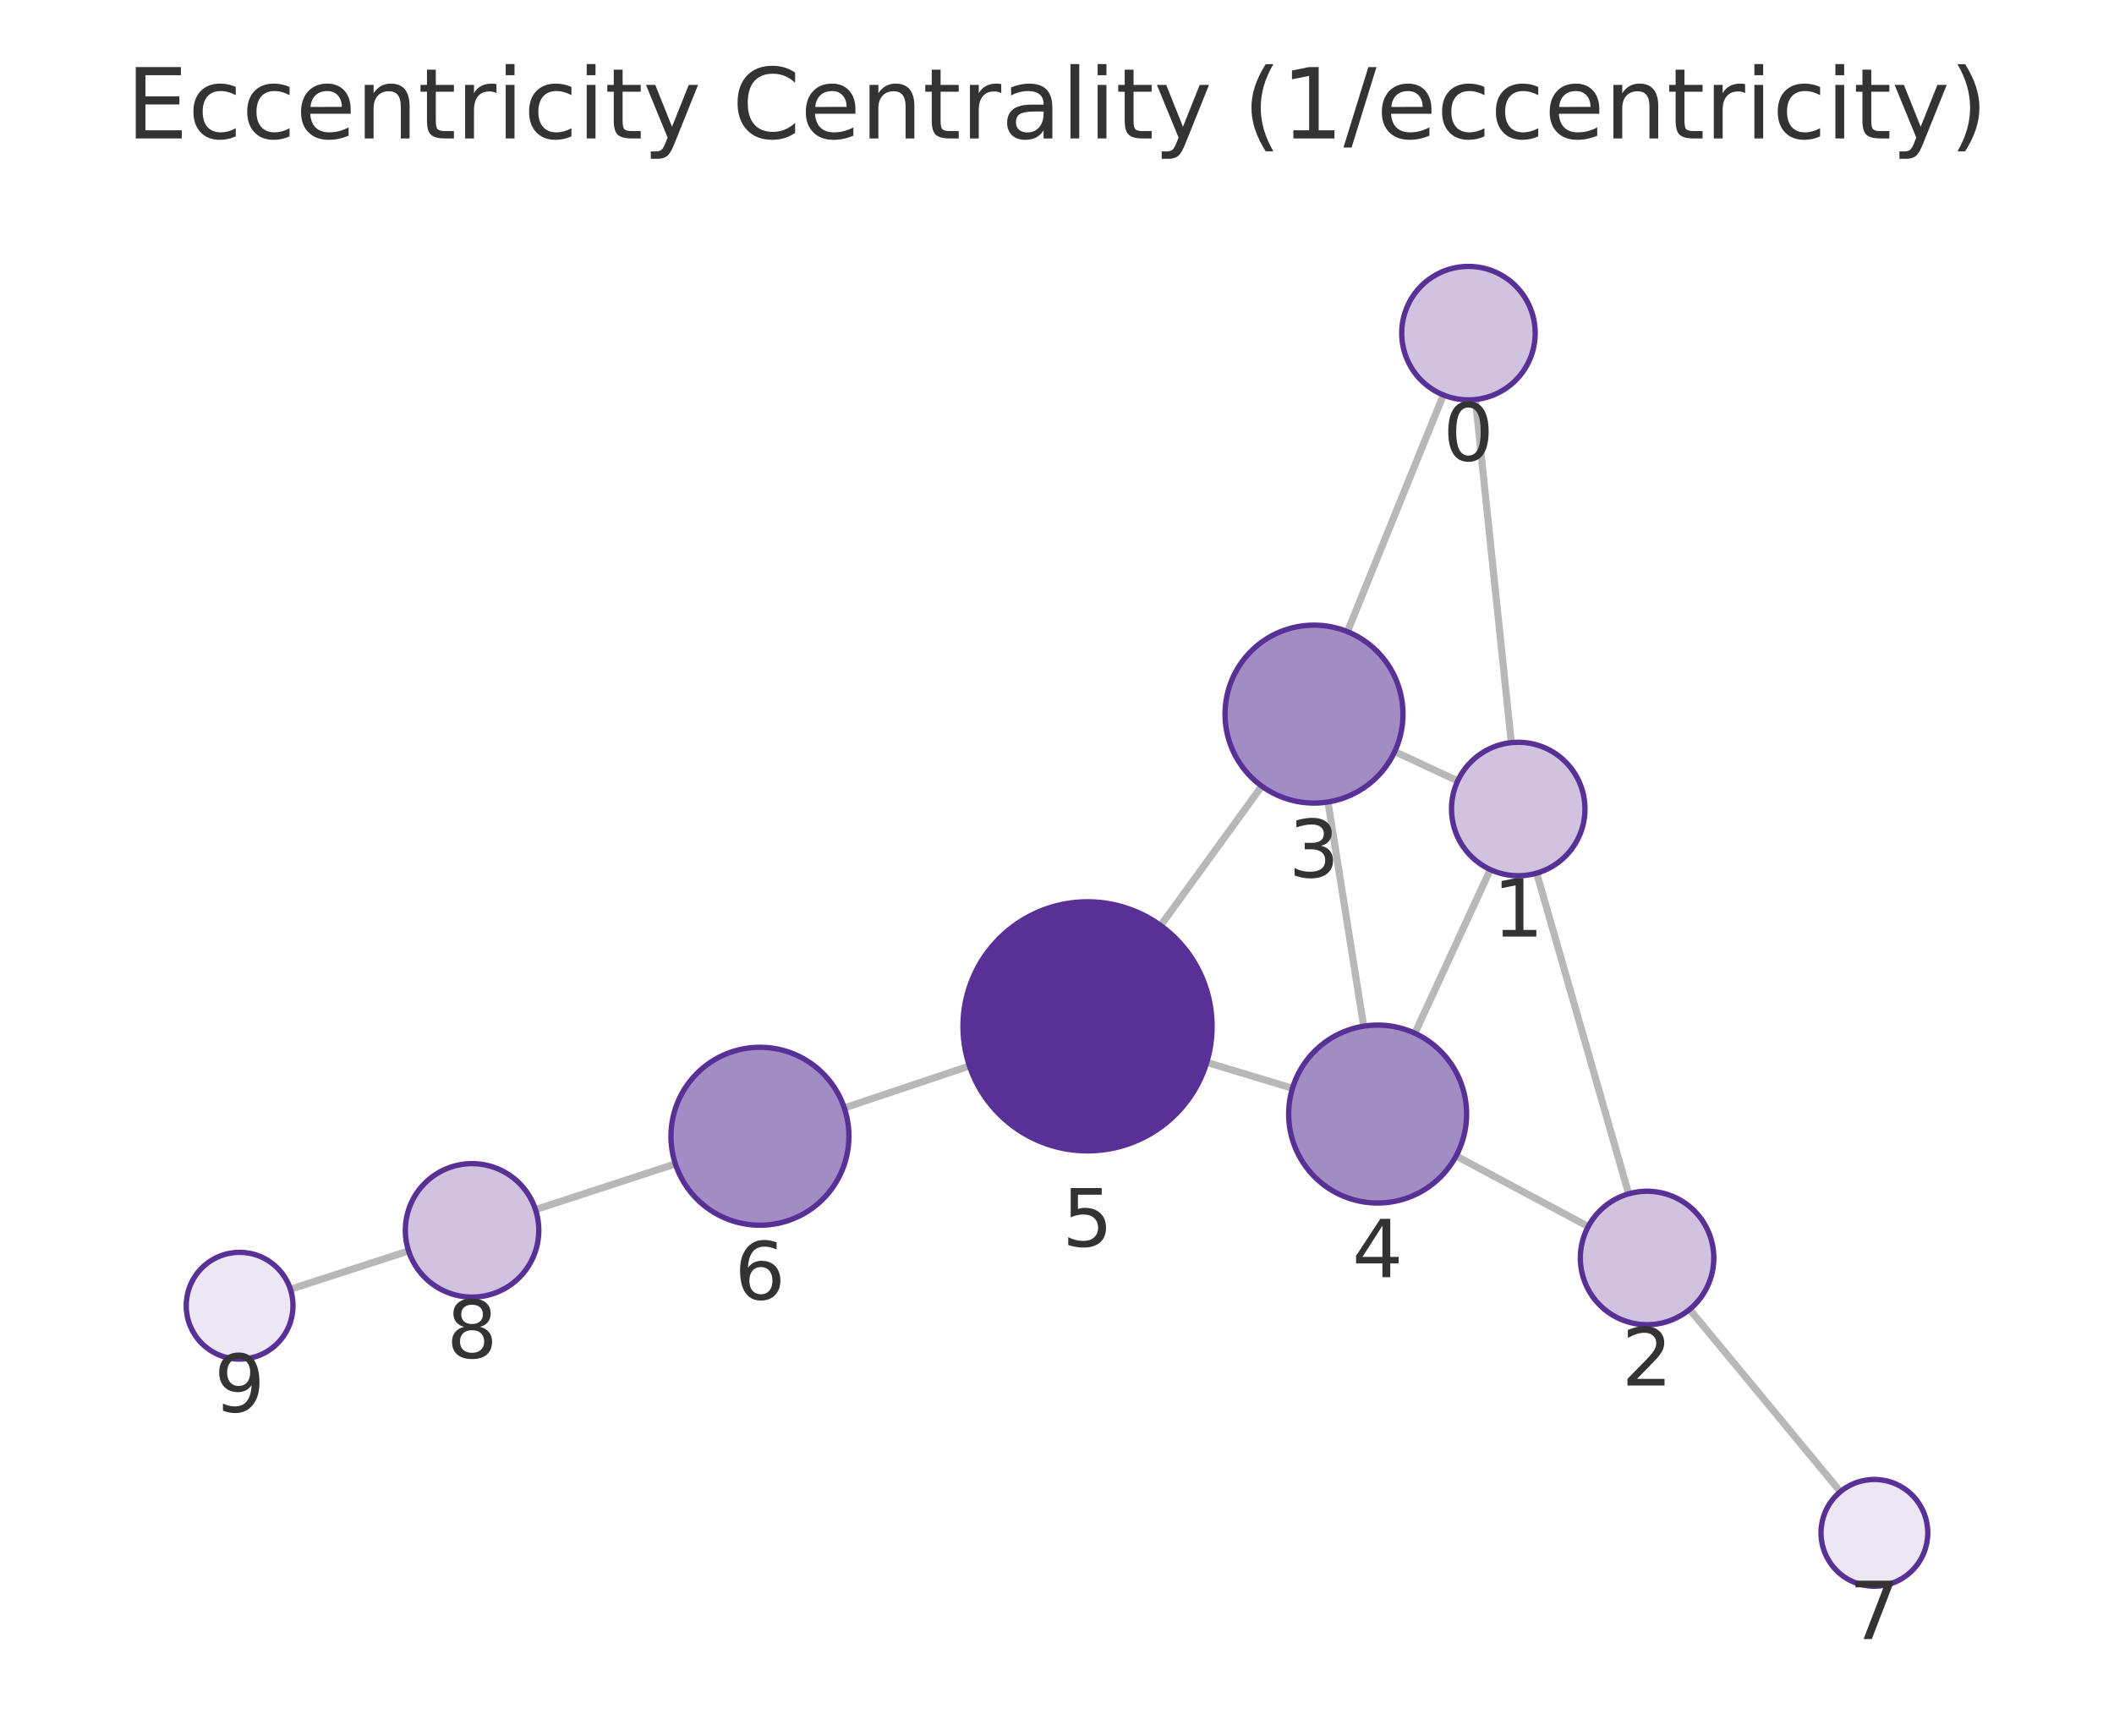
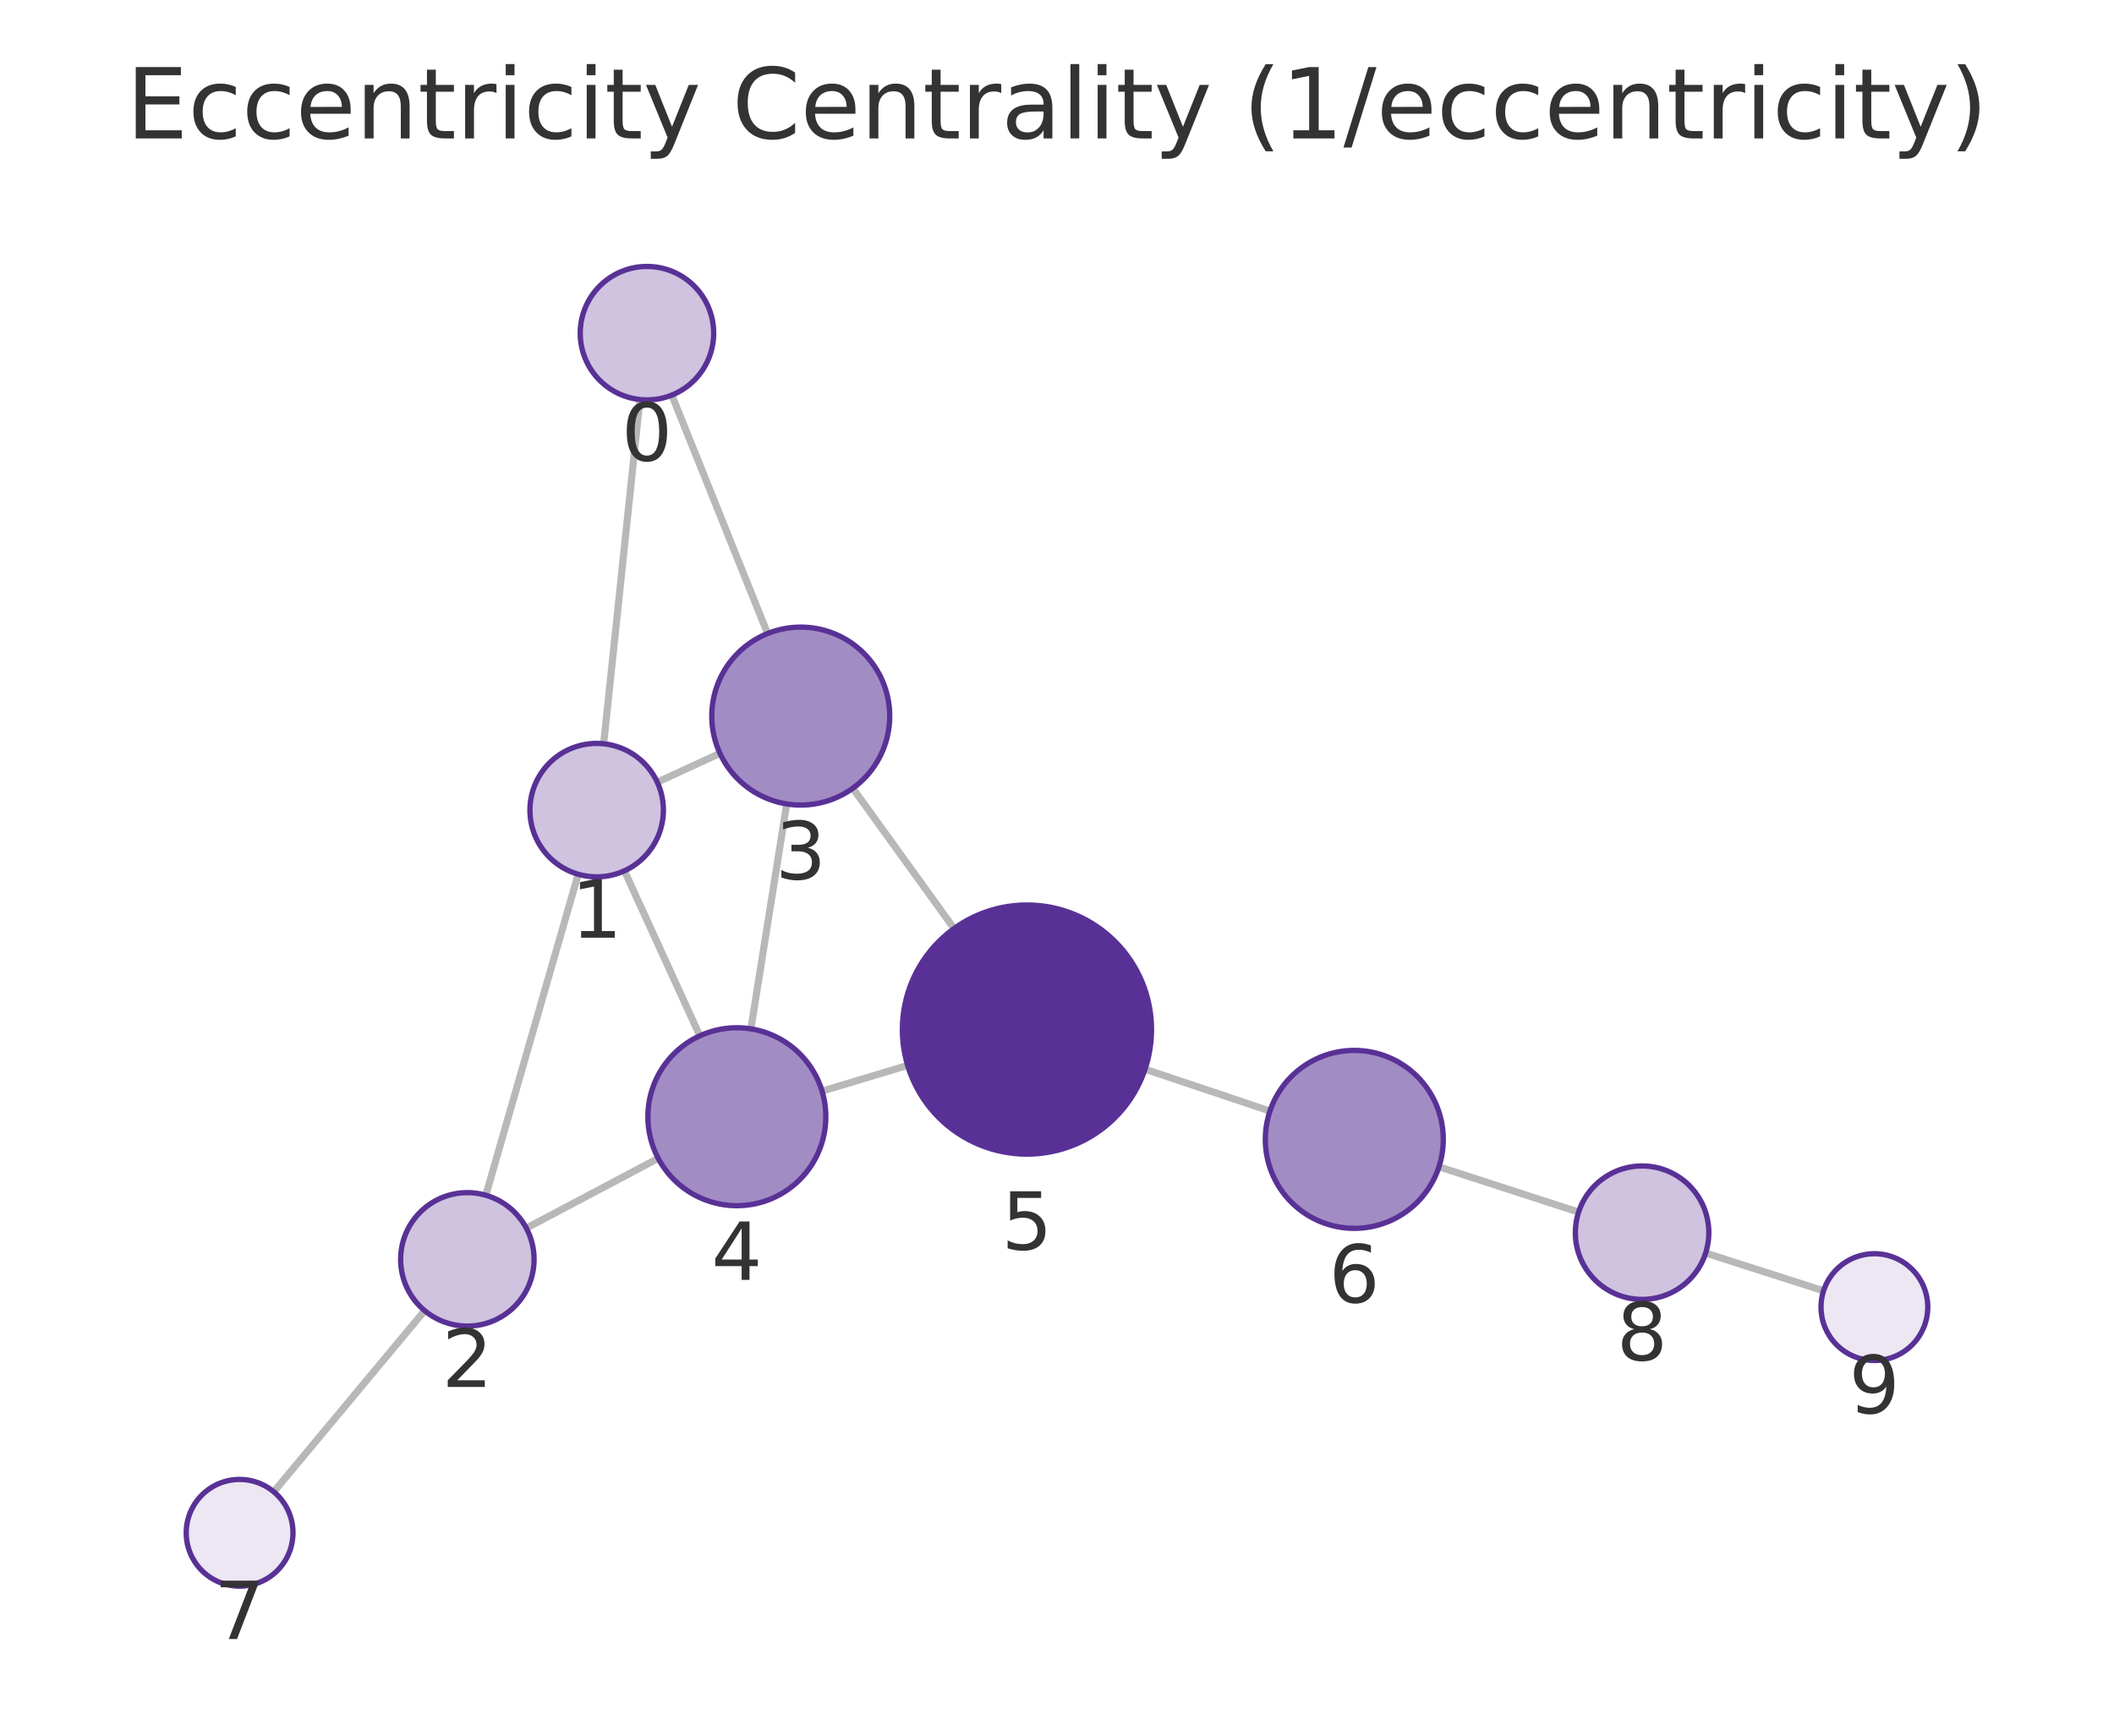
<svg xmlns="http://www.w3.org/2000/svg" xmlns:xlink="http://www.w3.org/1999/xlink" width="237.6pt" height="195.078pt" viewBox="0 0 237.6 195.078" version="1.1">
  <defs>
    <style type="text/css">*{stroke-linejoin: round; stroke-linecap: butt}</style>
  </defs>
  <g id="figure_1">
    <g id="patch_1">
      <path d="M 0 195.078  L 237.6 195.078  L 237.6 0  L 0 0  L 0 195.078  z " style="fill: none" />
    </g>
    <g id="axes_1">
      <g id="patch_2">
        <path d="M 7.2 187.878  L 230.4 187.878  L 230.4 21.558  L 7.2 21.558  L 7.2 187.878  z " style="fill: none" />
      </g>
      <g id="EdgeCollection_1">
-         <path d="M 165.826 44.902  L 169.861 83.468  " clip-path="url(#p39003ea712)" style="fill: #b8b8b8; stroke: #b8b8b8; stroke-width: 0.8" />
-         <path d="M 162.228 44.393  L 151.443 70.995  " clip-path="url(#p39003ea712)" style="fill: #b8b8b8; stroke: #b8b8b8; stroke-width: 0.8" />
-         <path d="M 172.71 98.136  L 183.052 134.18  " clip-path="url(#p39003ea712)" style="fill: #b8b8b8; stroke: #b8b8b8; stroke-width: 0.8" />
-         <path d="M 163.84 87.767  L 156.755 84.475  " clip-path="url(#p39003ea712)" style="fill: #b8b8b8; stroke: #b8b8b8; stroke-width: 0.8" />
-         <path d="M 167.502 97.738  L 159.023 116.131  " clip-path="url(#p39003ea712)" style="fill: #b8b8b8; stroke: #b8b8b8; stroke-width: 0.8" />
-         <path d="M 178.505 137.855  L 163.657 129.924  " clip-path="url(#p39003ea712)" style="fill: #b8b8b8; stroke: #b8b8b8; stroke-width: 0.8" />
-         <path d="M 189.9 147.168  L 206.846 167.66  " clip-path="url(#p39003ea712)" style="fill: #b8b8b8; stroke: #b8b8b8; stroke-width: 0.8" />
-         <path d="M 149.257 90.138  L 153.266 115.337  " clip-path="url(#p39003ea712)" style="fill: #b8b8b8; stroke: #b8b8b8; stroke-width: 0.8" />
-         <path d="M 141.814 88.357  L 130.452 104.022  " clip-path="url(#p39003ea712)" style="fill: #b8b8b8; stroke: #b8b8b8; stroke-width: 0.8" />
-         <path d="M 145.265 122.318  L 135.633 119.406  " clip-path="url(#p39003ea712)" style="fill: #b8b8b8; stroke: #b8b8b8; stroke-width: 0.8" />
-         <path d="M 108.959 119.808  L 94.894 124.527  " clip-path="url(#p39003ea712)" style="fill: #b8b8b8; stroke: #b8b8b8; stroke-width: 0.8" />
-         <path d="M 75.908 130.816  L 60.186 135.955  " clip-path="url(#p39003ea712)" style="fill: #b8b8b8; stroke: #b8b8b8; stroke-width: 0.8" />
-         <path d="M 45.923 140.598  L 32.638 144.905  " clip-path="url(#p39003ea712)" style="fill: #b8b8b8; stroke: #b8b8b8; stroke-width: 0.8" />
+         <path d="M 71.926 44.906  L 67.847 83.597  " clip-path="url(#pc814aad7bd)" style="fill: #b8b8b8; stroke: #b8b8b8; stroke-width: 0.8" />
+         <path d="M 75.508 44.407  L 86.272 71.205  " clip-path="url(#pc814aad7bd)" style="fill: #b8b8b8; stroke: #b8b8b8; stroke-width: 0.8" />
+         <path d="M 64.986 98.263  L 54.602 134.338  " clip-path="url(#pc814aad7bd)" style="fill: #b8b8b8; stroke: #b8b8b8; stroke-width: 0.8" />
+         <path d="M 73.872 87.916  L 80.917 84.67  " clip-path="url(#pc814aad7bd)" style="fill: #b8b8b8; stroke: #b8b8b8; stroke-width: 0.8" />
+         <path d="M 70.18 97.876  L 78.659 116.42  " clip-path="url(#pc814aad7bd)" style="fill: #b8b8b8; stroke: #b8b8b8; stroke-width: 0.8" />
+         <path d="M 59.156 138.037  L 73.979 130.192  " clip-path="url(#pc814aad7bd)" style="fill: #b8b8b8; stroke: #b8b8b8; stroke-width: 0.8" />
+         <path d="M 47.727 147.309  L 30.77 167.67  " clip-path="url(#pc814aad7bd)" style="fill: #b8b8b8; stroke: #b8b8b8; stroke-width: 0.8" />
+         <path d="M 88.424 90.36  L 84.393 115.639  " clip-path="url(#pc814aad7bd)" style="fill: #b8b8b8; stroke: #b8b8b8; stroke-width: 0.8" />
+         <path d="M 95.851 88.594  L 107.23 104.364  " clip-path="url(#pc814aad7bd)" style="fill: #b8b8b8; stroke: #b8b8b8; stroke-width: 0.8" />
+         <path d="M 92.395 122.636  L 102.014 119.746  " clip-path="url(#pc814aad7bd)" style="fill: #b8b8b8; stroke: #b8b8b8; stroke-width: 0.8" />
+         <path d="M 128.695 120.17  L 142.735 124.879  " clip-path="url(#pc814aad7bd)" style="fill: #b8b8b8; stroke: #b8b8b8; stroke-width: 0.8" />
+         <path d="M 161.728 131.144  L 177.426 136.234  " clip-path="url(#pc814aad7bd)" style="fill: #b8b8b8; stroke: #b8b8b8; stroke-width: 0.8" />
+         <path d="M 191.702 140.835  L 204.956 145.081  " clip-path="url(#pc814aad7bd)" style="fill: #b8b8b8; stroke: #b8b8b8; stroke-width: 0.8" />
      </g>
      <g id="VertexCollection_1">
-         <path d="M 165.046 44.943  C 167.035 44.943 168.942 44.152 170.349 42.746  C 171.755 41.34 172.546 39.432 172.546 37.443  C 172.546 35.454 171.755 33.546 170.349 32.139  C 168.942 30.733 167.035 29.943 165.046 29.943  C 163.057 29.943 161.149 30.733 159.742 32.139  C 158.336 33.546 157.546 35.454 157.546 37.443  C 157.546 39.432 158.336 41.34 159.742 42.746  C 161.149 44.152 163.057 44.943 165.046 44.943  z " clip-path="url(#p39003ea712)" style="fill: #cfc3e0; stroke: #593196; stroke-width: 0.6" />
-         <path d="M 170.641 98.427  C 172.63 98.427 174.538 97.637 175.945 96.23  C 177.351 94.824 178.141 92.916 178.141 90.927  C 178.141 88.938 177.351 87.03 175.945 85.624  C 174.538 84.217 172.63 83.427 170.641 83.427  C 168.652 83.427 166.745 84.217 165.338 85.624  C 163.932 87.03 163.141 88.938 163.141 90.927  C 163.141 92.916 163.932 94.824 165.338 96.23  C 166.745 97.637 168.652 98.427 170.641 98.427  z " clip-path="url(#p39003ea712)" style="fill: #cfc3e0; stroke: #593196; stroke-width: 0.6" />
-         <path d="M 185.12 148.889  C 187.109 148.889 189.017 148.098 190.423 146.692  C 191.83 145.286 192.62 143.378 192.62 141.389  C 192.62 139.4 191.83 137.492 190.423 136.085  C 189.017 134.679 187.109 133.889 185.12 133.889  C 183.131 133.889 181.223 134.679 179.817 136.085  C 178.41 137.492 177.62 139.4 177.62 141.389  C 177.62 143.378 178.41 145.286 179.817 146.692  C 181.223 148.098 183.131 148.889 185.12 148.889  z " clip-path="url(#p39003ea712)" style="fill: #cfc3e0; stroke: #593196; stroke-width: 0.6" />
-         <path d="M 147.686 90.262  C 150.338 90.262 152.882 89.208 154.757 87.333  C 156.632 85.458 157.686 82.914 157.686 80.262  C 157.686 77.61 156.632 75.066 154.757 73.191  C 152.882 71.316 150.338 70.262 147.686 70.262  C 145.034 70.262 142.49 71.316 140.615 73.191  C 138.74 75.066 137.686 77.61 137.686 80.262  C 137.686 82.914 138.74 85.458 140.615 87.333  C 142.49 89.208 145.034 90.262 147.686 90.262  z " clip-path="url(#p39003ea712)" style="fill: #a28cc4; stroke: #593196; stroke-width: 0.6" />
-         <path d="M 154.837 135.213  C 157.489 135.213 160.033 134.159 161.908 132.284  C 163.783 130.408 164.837 127.865 164.837 125.213  C 164.837 122.561 163.783 120.017 161.908 118.142  C 160.033 116.266 157.489 115.213 154.837 115.213  C 152.185 115.213 149.641 116.266 147.766 118.142  C 145.891 120.017 144.837 122.561 144.837 125.213  C 144.837 127.865 145.891 130.408 147.766 132.284  C 149.641 134.159 152.185 135.213 154.837 135.213  z " clip-path="url(#p39003ea712)" style="fill: #a28cc4; stroke: #593196; stroke-width: 0.6" />
-         <path d="M 122.232 129.354  C 125.945 129.354 129.506 127.879 132.131 125.254  C 134.757 122.628 136.232 119.067 136.232 115.354  C 136.232 111.641 134.757 108.08 132.131 105.455  C 129.506 102.829 125.945 101.354 122.232 101.354  C 118.519 101.354 114.958 102.829 112.332 105.455  C 109.707 108.08 108.232 111.641 108.232 115.354  C 108.232 119.067 109.707 122.628 112.332 125.254  C 114.958 127.879 118.519 129.354 122.232 129.354  z " clip-path="url(#p39003ea712)" style="fill: #593196; stroke: #593196; stroke-width: 0.6" />
-         <path d="M 85.413 137.708  C 88.065 137.708 90.609 136.655 92.484 134.779  C 94.359 132.904 95.413 130.36 95.413 127.708  C 95.413 125.056 94.359 122.512 92.484 120.637  C 90.609 118.762 88.065 117.708 85.413 117.708  C 82.761 117.708 80.217 118.762 78.342 120.637  C 76.467 122.512 75.413 125.056 75.413 127.708  C 75.413 130.36 76.467 132.904 78.342 134.779  C 80.217 136.655 82.761 137.708 85.413 137.708  z " clip-path="url(#p39003ea712)" style="fill: #a28cc4; stroke: #593196; stroke-width: 0.6" />
-         <path d="M 210.669 178.284  C 212.26 178.284 213.787 177.652 214.912 176.527  C 216.037 175.402 216.669 173.875 216.669 172.284  C 216.669 170.693 216.037 169.167 214.912 168.042  C 213.787 166.916 212.26 166.284 210.669 166.284  C 209.078 166.284 207.552 166.916 206.427 168.042  C 205.301 169.167 204.669 170.693 204.669 172.284  C 204.669 173.875 205.301 175.402 206.427 176.527  C 207.552 177.652 209.078 178.284 210.669 178.284  z " clip-path="url(#p39003ea712)" style="fill: #ece7f3; stroke: #593196; stroke-width: 0.6" />
-         <path d="M 53.057 145.786  C 55.046 145.786 56.954 144.995 58.361 143.589  C 59.767 142.183 60.557 140.275 60.557 138.286  C 60.557 136.297 59.767 134.389 58.361 132.982  C 56.954 131.576 55.046 130.786 53.057 130.786  C 51.068 130.786 49.161 131.576 47.754 132.982  C 46.348 134.389 45.557 136.297 45.557 138.286  C 45.557 140.275 46.348 142.183 47.754 143.589  C 49.161 144.995 51.068 145.786 53.057 145.786  z " clip-path="url(#p39003ea712)" style="fill: #cfc3e0; stroke: #593196; stroke-width: 0.6" />
-         <path d="M 26.931 152.755  C 28.522 152.755 30.048 152.123 31.173 150.998  C 32.299 149.873 32.931 148.346 32.931 146.755  C 32.931 145.164 32.299 143.638 31.173 142.513  C 30.048 141.387 28.522 140.755 26.931 140.755  C 25.34 140.755 23.813 141.387 22.688 142.513  C 21.563 143.638 20.931 145.164 20.931 146.755  C 20.931 148.346 21.563 149.873 22.688 150.998  C 23.813 152.123 25.34 152.755 26.931 152.755  z " clip-path="url(#p39003ea712)" style="fill: #ece7f3; stroke: #593196; stroke-width: 0.6" />
+         <path d="M 72.713 44.948  C 74.702 44.948 76.609 44.157 78.016 42.751  C 79.422 41.344 80.213 39.437 80.213 37.448  C 80.213 35.459 79.422 33.551 78.016 32.144  C 76.609 30.738 74.702 29.948 72.713 29.948  C 70.724 29.948 68.816 30.738 67.409 32.144  C 66.003 33.551 65.213 35.459 65.213 37.448  C 65.213 39.437 66.003 41.344 67.409 42.751  C 68.816 44.157 70.724 44.948 72.713 44.948  z " clip-path="url(#pc814aad7bd)" style="fill: #cfc3e0; stroke: #593196; stroke-width: 0.6" />
+         <path d="M 67.061 98.555  C 69.05 98.555 70.958 97.765 72.364 96.359  C 73.771 94.952 74.561 93.044 74.561 91.055  C 74.561 89.066 73.771 87.158 72.364 85.752  C 70.958 84.346 69.05 83.555 67.061 83.555  C 65.072 83.555 63.164 84.346 61.758 85.752  C 60.351 87.158 59.561 89.066 59.561 91.055  C 59.561 93.044 60.351 94.952 61.758 96.359  C 63.164 97.765 65.072 98.555 67.061 98.555  z " clip-path="url(#pc814aad7bd)" style="fill: #cfc3e0; stroke: #593196; stroke-width: 0.6" />
+         <path d="M 52.527 149.045  C 54.516 149.045 56.424 148.255 57.83 146.849  C 59.237 145.442 60.027 143.534 60.027 141.545  C 60.027 139.556 59.237 137.649 57.83 136.242  C 56.424 134.836 54.516 134.045 52.527 134.045  C 50.538 134.045 48.63 134.836 47.224 136.242  C 45.817 137.649 45.027 139.556 45.027 141.545  C 45.027 143.534 45.817 145.442 47.224 146.849  C 48.63 148.255 50.538 149.045 52.527 149.045  z " clip-path="url(#pc814aad7bd)" style="fill: #cfc3e0; stroke: #593196; stroke-width: 0.6" />
+         <path d="M 89.999 90.484  C 92.651 90.484 95.195 89.431 97.07 87.556  C 98.946 85.68 99.999 83.137 99.999 80.484  C 99.999 77.832 98.946 75.289 97.07 73.413  C 95.195 71.538 92.651 70.484 89.999 70.484  C 87.347 70.484 84.803 71.538 82.928 73.413  C 81.053 75.289 79.999 77.832 79.999 80.484  C 79.999 83.137 81.053 85.68 82.928 87.556  C 84.803 89.431 87.347 90.484 89.999 90.484  z " clip-path="url(#pc814aad7bd)" style="fill: #a28cc4; stroke: #593196; stroke-width: 0.6" />
+         <path d="M 82.818 135.514  C 85.47 135.514 88.014 134.46 89.889 132.585  C 91.764 130.71 92.818 128.166 92.818 125.514  C 92.818 122.862 91.764 120.318 89.889 118.443  C 88.014 116.568 85.47 115.514 82.818 115.514  C 80.166 115.514 77.622 116.568 75.747 118.443  C 73.872 120.318 72.818 122.862 72.818 125.514  C 72.818 128.166 73.872 130.71 75.747 132.585  C 77.622 134.46 80.166 135.514 82.818 135.514  z " clip-path="url(#pc814aad7bd)" style="fill: #a28cc4; stroke: #593196; stroke-width: 0.6" />
+         <path d="M 115.422 129.717  C 119.135 129.717 122.696 128.242 125.322 125.617  C 127.947 122.992 129.422 119.43 129.422 115.717  C 129.422 112.005 127.947 108.443 125.322 105.818  C 122.696 103.193 119.135 101.717 115.422 101.717  C 111.709 101.717 108.148 103.193 105.523 105.818  C 102.897 108.443 101.422 112.005 101.422 115.717  C 101.422 119.43 102.897 122.992 105.523 125.617  C 108.148 128.242 111.709 129.717 115.422 129.717  z " clip-path="url(#pc814aad7bd)" style="fill: #593196; stroke: #593196; stroke-width: 0.6" />
+         <path d="M 152.215 138.06  C 154.868 138.06 157.411 137.006 159.287 135.131  C 161.162 133.255 162.215 130.712 162.215 128.06  C 162.215 125.408 161.162 122.864 159.287 120.988  C 157.411 119.113 154.868 118.06 152.215 118.06  C 149.563 118.06 147.02 119.113 145.144 120.988  C 143.269 122.864 142.215 125.408 142.215 128.06  C 142.215 130.712 143.269 133.255 145.144 135.131  C 147.02 137.006 149.563 138.06 152.215 138.06  z " clip-path="url(#pc814aad7bd)" style="fill: #a28cc4; stroke: #593196; stroke-width: 0.6" />
+         <path d="M 26.93 178.28  C 28.522 178.28 30.048 177.648 31.173 176.523  C 32.298 175.398 32.93 173.872 32.93 172.28  C 32.93 170.689 32.298 169.163 31.173 168.038  C 30.048 166.913 28.522 166.28 26.93 166.28  C 25.339 166.28 23.813 166.913 22.688 168.038  C 21.563 169.163 20.93 170.689 20.93 172.28  C 20.93 173.872 21.563 175.398 22.688 176.523  C 23.813 177.648 25.339 178.28 26.93 178.28  z " clip-path="url(#pc814aad7bd)" style="fill: #ece7f3; stroke: #593196; stroke-width: 0.6" />
+         <path d="M 184.56 146.047  C 186.549 146.047 188.457 145.257 189.863 143.851  C 191.27 142.444 192.06 140.536 192.06 138.547  C 192.06 136.558 191.27 134.65 189.863 133.244  C 188.457 131.838 186.549 131.047 184.56 131.047  C 182.571 131.047 180.663 131.838 179.257 133.244  C 177.85 134.65 177.06 136.558 177.06 138.547  C 177.06 140.536 177.85 142.444 179.257 143.851  C 180.663 145.257 182.571 146.047 184.56 146.047  z " clip-path="url(#pc814aad7bd)" style="fill: #cfc3e0; stroke: #593196; stroke-width: 0.6" />
+         <path d="M 210.67 152.911  C 212.261 152.911 213.787 152.279 214.912 151.154  C 216.037 150.029 216.67 148.503 216.67 146.911  C 216.67 145.32 216.037 143.794 214.912 142.669  C 213.787 141.544 212.261 140.911 210.67 140.911  C 209.078 140.911 207.552 141.544 206.427 142.669  C 205.302 143.794 204.67 145.32 204.67 146.911  C 204.67 148.503 205.302 150.029 206.427 151.154  C 207.552 152.279 209.078 152.911 210.67 152.911  z " clip-path="url(#pc814aad7bd)" style="fill: #ece7f3; stroke: #593196; stroke-width: 0.6" />
      </g>
      <g id="text_1">
-         <g clip-path="url(#p39003ea712)">
-           <g style="fill: #333333" transform="translate(162.1825 51.7806) scale(0.09 -0.09)">
+         <g clip-path="url(#pc814aad7bd)">
+           <g style="fill: #333333" transform="translate(69.84948 51.78546) scale(0.09 -0.09)">
            <defs>
              <path id="DejaVuSans-13" d="M 2034 4250  Q 1547 4250 1301 3770  Q 1056 3291 1056 2328  Q 1056 1369 1301 889  Q 1547 409 2034 409  Q 2525 409 2770 889  Q 3016 1369 3016 2328  Q 3016 3291 2770 3770  Q 2525 4250 2034 4250  z M 2034 4750  Q 2819 4750 3233 4129  Q 3647 3509 3647 2328  Q 3647 1150 3233 529  Q 2819 -91 2034 -91  Q 1250 -91 836 529  Q 422 1150 422 2328  Q 422 3509 836 4129  Q 1250 4750 2034 4750  z " transform="scale(0.015625)" />
            </defs>
            <use xlink:href="#DejaVuSans-13" />
          </g>
        </g>
      </g>
      <g id="text_2">
-         <g clip-path="url(#p39003ea712)">
-           <g style="fill: #333333" transform="translate(167.7783 105.2648) scale(0.09 -0.09)">
+         <g clip-path="url(#pc814aad7bd)">
+           <g style="fill: #333333" transform="translate(64.1978 105.3932) scale(0.09 -0.09)">
            <defs>
              <path id="DejaVuSans-14" d="M 794 531  L 1825 531  L 1825 4091  L 703 3866  L 703 4441  L 1819 4666  L 2450 4666  L 2450 531  L 3481 531  L 3481 0  L 794 0  L 794 531  z " transform="scale(0.015625)" />
            </defs>
            <use xlink:href="#DejaVuSans-14" />
          </g>
        </g>
      </g>
      <g id="text_3">
-         <g clip-path="url(#p39003ea712)">
-           <g style="fill: #333333" transform="translate(182.2571 155.7266) scale(0.09 -0.09)">
+         <g clip-path="url(#pc814aad7bd)">
+           <g style="fill: #333333" transform="translate(49.66382 155.8833) scale(0.09 -0.09)">
            <defs>
              <path id="DejaVuSans-15" d="M 1228 531  L 3431 531  L 3431 0  L 469 0  L 469 531  Q 828 903 1448 1529  Q 2069 2156 2228 2338  Q 2531 2678 2651 2914  Q 2772 3150 2772 3378  Q 2772 3750 2511 3984  Q 2250 4219 1831 4219  Q 1534 4219 1204 4116  Q 875 4013 500 3803  L 500 4441  Q 881 4594 1212 4672  Q 1544 4750 1819 4750  Q 2544 4750 2975 4387  Q 3406 4025 3406 3419  Q 3406 3131 3298 2873  Q 3191 2616 2906 2266  Q 2828 2175 2409 1742  Q 1991 1309 1228 531  z " transform="scale(0.015625)" />
            </defs>
            <use xlink:href="#DejaVuSans-15" />
          </g>
        </g>
      </g>
      <g id="text_4">
-         <g clip-path="url(#p39003ea712)">
-           <g style="fill: #333333" transform="translate(144.8228 98.59998) scale(0.09 -0.09)">
+         <g clip-path="url(#pc814aad7bd)">
+           <g style="fill: #333333" transform="translate(87.13617 98.82239) scale(0.09 -0.09)">
            <defs>
              <path id="DejaVuSans-16" d="M 2597 2516  Q 3050 2419 3304 2112  Q 3559 1806 3559 1356  Q 3559 666 3084 287  Q 2609 -91 1734 -91  Q 1441 -91 1130 -33  Q 819 25 488 141  L 488 750  Q 750 597 1062 519  Q 1375 441 1716 441  Q 2309 441 2620 675  Q 2931 909 2931 1356  Q 2931 1769 2642 2001  Q 2353 2234 1838 2234  L 1294 2234  L 1294 2753  L 1863 2753  Q 2328 2753 2575 2939  Q 2822 3125 2822 3475  Q 2822 3834 2567 4026  Q 2313 4219 1838 4219  Q 1578 4219 1281 4162  Q 984 4106 628 3988  L 628 4550  Q 988 4650 1302 4700  Q 1616 4750 1894 4750  Q 2613 4750 3031 4423  Q 3450 4097 3450 3541  Q 3450 3153 3228 2886  Q 3006 2619 2597 2516  z " transform="scale(0.015625)" />
            </defs>
            <use xlink:href="#DejaVuSans-16" />
          </g>
        </g>
      </g>
      <g id="text_5">
-         <g clip-path="url(#p39003ea712)">
-           <g style="fill: #333333" transform="translate(151.9738 143.5505) scale(0.09 -0.09)">
+         <g clip-path="url(#pc814aad7bd)">
+           <g style="fill: #333333" transform="translate(79.95481 143.852) scale(0.09 -0.09)">
            <defs>
              <path id="DejaVuSans-17" d="M 2419 4116  L 825 1625  L 2419 1625  L 2419 4116  z M 2253 4666  L 3047 4666  L 3047 1625  L 3713 1625  L 3713 1100  L 3047 1100  L 3047 0  L 2419 0  L 2419 1100  L 313 1100  L 313 1709  L 2253 4666  z " transform="scale(0.015625)" />
            </defs>
            <use xlink:href="#DejaVuSans-17" />
          </g>
        </g>
      </g>
      <g id="text_6">
-         <g clip-path="url(#p39003ea712)">
-           <g style="fill: #333333" transform="translate(119.3686 140.0921) scale(0.09 -0.09)">
+         <g clip-path="url(#pc814aad7bd)">
+           <g style="fill: #333333" transform="translate(112.5592 140.4554) scale(0.09 -0.09)">
            <defs>
              <path id="DejaVuSans-18" d="M 691 4666  L 3169 4666  L 3169 4134  L 1269 4134  L 1269 2991  Q 1406 3038 1543 3061  Q 1681 3084 1819 3084  Q 2600 3084 3056 2656  Q 3513 2228 3513 1497  Q 3513 744 3044 326  Q 2575 -91 1722 -91  Q 1428 -91 1123 -41  Q 819 9 494 109  L 494 744  Q 775 591 1075 516  Q 1375 441 1709 441  Q 2250 441 2565 725  Q 2881 1009 2881 1497  Q 2881 1984 2565 2268  Q 2250 2553 1709 2553  Q 1456 2553 1204 2497  Q 953 2441 691 2322  L 691 4666  z " transform="scale(0.015625)" />
            </defs>
            <use xlink:href="#DejaVuSans-18" />
          </g>
        </g>
      </g>
      <g id="text_7">
-         <g clip-path="url(#p39003ea712)">
-           <g style="fill: #333333" transform="translate(82.5499 146.0461) scale(0.09 -0.09)">
+         <g clip-path="url(#pc814aad7bd)">
+           <g style="fill: #333333" transform="translate(149.3523 146.3974) scale(0.09 -0.09)">
            <defs>
              <path id="DejaVuSans-19" d="M 2113 2584  Q 1688 2584 1439 2293  Q 1191 2003 1191 1497  Q 1191 994 1439 701  Q 1688 409 2113 409  Q 2538 409 2786 701  Q 3034 994 3034 1497  Q 3034 2003 2786 2293  Q 2538 2584 2113 2584  z M 3366 4563  L 3366 3988  Q 3128 4100 2886 4159  Q 2644 4219 2406 4219  Q 1781 4219 1451 3797  Q 1122 3375 1075 2522  Q 1259 2794 1537 2939  Q 1816 3084 2150 3084  Q 2853 3084 3261 2657  Q 3669 2231 3669 1497  Q 3669 778 3244 343  Q 2819 -91 2113 -91  Q 1303 -91 875 529  Q 447 1150 447 2328  Q 447 3434 972 4092  Q 1497 4750 2381 4750  Q 2619 4750 2861 4703  Q 3103 4656 3366 4563  z " transform="scale(0.015625)" />
            </defs>
            <use xlink:href="#DejaVuSans-19" />
          </g>
        </g>
      </g>
      <g id="text_8">
-         <g clip-path="url(#p39003ea712)">
-           <g style="fill: #333333" transform="translate(207.8061 184.2221) scale(0.09 -0.09)">
+         <g clip-path="url(#pc814aad7bd)">
+           <g style="fill: #333333" transform="translate(24.06723 184.2182) scale(0.09 -0.09)">
            <defs>
              <path id="DejaVuSans-1a" d="M 525 4666  L 3525 4666  L 3525 4397  L 1831 0  L 1172 0  L 2766 4134  L 525 4134  L 525 4666  z " transform="scale(0.015625)" />
            </defs>
            <use xlink:href="#DejaVuSans-1a" />
          </g>
        </g>
      </g>
      <g id="text_9">
-         <g clip-path="url(#p39003ea712)">
-           <g style="fill: #333333" transform="translate(50.19427 152.6236) scale(0.09 -0.09)">
+         <g clip-path="url(#pc814aad7bd)">
+           <g style="fill: #333333" transform="translate(181.6967 152.8852) scale(0.09 -0.09)">
            <defs>
              <path id="DejaVuSans-1b" d="M 2034 2216  Q 1584 2216 1326 1975  Q 1069 1734 1069 1313  Q 1069 891 1326 650  Q 1584 409 2034 409  Q 2484 409 2743 651  Q 3003 894 3003 1313  Q 3003 1734 2745 1975  Q 2488 2216 2034 2216  z M 1403 2484  Q 997 2584 770 2862  Q 544 3141 544 3541  Q 544 4100 942 4425  Q 1341 4750 2034 4750  Q 2731 4750 3128 4425  Q 3525 4100 3525 3541  Q 3525 3141 3298 2862  Q 3072 2584 2669 2484  Q 3125 2378 3379 2068  Q 3634 1759 3634 1313  Q 3634 634 3220 271  Q 2806 -91 2034 -91  Q 1263 -91 848 271  Q 434 634 434 1313  Q 434 1759 690 2068  Q 947 2378 1403 2484  z M 1172 3481  Q 1172 3119 1398 2916  Q 1625 2713 2034 2713  Q 2441 2713 2670 2916  Q 2900 3119 2900 3481  Q 2900 3844 2670 4047  Q 2441 4250 2034 4250  Q 1625 4250 1398 4047  Q 1172 3844 1172 3481  z " transform="scale(0.015625)" />
            </defs>
            <use xlink:href="#DejaVuSans-1b" />
          </g>
        </g>
      </g>
      <g id="text_10">
-         <g clip-path="url(#p39003ea712)">
-           <g style="fill: #333333" transform="translate(24.06765 158.6931) scale(0.09 -0.09)">
+         <g clip-path="url(#pc814aad7bd)">
+           <g style="fill: #333333" transform="translate(207.8065 158.8494) scale(0.09 -0.09)">
            <defs>
              <path id="DejaVuSans-1c" d="M 703 97  L 703 672  Q 941 559 1184 500  Q 1428 441 1663 441  Q 2288 441 2617 861  Q 2947 1281 2994 2138  Q 2813 1869 2534 1725  Q 2256 1581 1919 1581  Q 1219 1581 811 2004  Q 403 2428 403 3163  Q 403 3881 828 4315  Q 1253 4750 1959 4750  Q 2769 4750 3195 4129  Q 3622 3509 3622 2328  Q 3622 1225 3098 567  Q 2575 -91 1691 -91  Q 1453 -91 1209 -44  Q 966 3 703 97  z M 1959 2075  Q 2384 2075 2632 2365  Q 2881 2656 2881 3163  Q 2881 3666 2632 3958  Q 2384 4250 1959 4250  Q 1534 4250 1286 3958  Q 1038 3666 1038 3163  Q 1038 2656 1286 2365  Q 1534 2075 1959 2075  z " transform="scale(0.015625)" />
            </defs>
            <use xlink:href="#DejaVuSans-1c" />
          </g>
        </g>
      </g>
      <g id="matplotlib.axis_1" />
      <g id="matplotlib.axis_2" />
      <g id="text_11">
        <g style="fill: #333333" transform="translate(14.18141 15.55828) scale(0.11 -0.11)">
          <defs>
            <path id="DejaVuSans-28" d="M 628 4666  L 3578 4666  L 3578 4134  L 1259 4134  L 1259 2753  L 3481 2753  L 3481 2222  L 1259 2222  L 1259 531  L 3634 531  L 3634 0  L 628 0  L 628 4666  z " transform="scale(0.015625)" />
            <path id="DejaVuSans-46" d="M 3122 3366  L 3122 2828  Q 2878 2963 2633 3030  Q 2388 3097 2138 3097  Q 1578 3097 1268 2742  Q 959 2388 959 1747  Q 959 1106 1268 751  Q 1578 397 2138 397  Q 2388 397 2633 464  Q 2878 531 3122 666  L 3122 134  Q 2881 22 2623 -34  Q 2366 -91 2075 -91  Q 1284 -91 818 406  Q 353 903 353 1747  Q 353 2603 823 3093  Q 1294 3584 2113 3584  Q 2378 3584 2631 3529  Q 2884 3475 3122 3366  z " transform="scale(0.015625)" />
            <path id="DejaVuSans-48" d="M 3597 1894  L 3597 1613  L 953 1613  Q 991 1019 1311 708  Q 1631 397 2203 397  Q 2534 397 2845 478  Q 3156 559 3463 722  L 3463 178  Q 3153 47 2828 -22  Q 2503 -91 2169 -91  Q 1331 -91 842 396  Q 353 884 353 1716  Q 353 2575 817 3079  Q 1281 3584 2069 3584  Q 2775 3584 3186 3129  Q 3597 2675 3597 1894  z M 3022 2063  Q 3016 2534 2758 2815  Q 2500 3097 2075 3097  Q 1594 3097 1305 2825  Q 1016 2553 972 2059  L 3022 2063  z " transform="scale(0.015625)" />
            <path id="DejaVuSans-51" d="M 3513 2113  L 3513 0  L 2938 0  L 2938 2094  Q 2938 2591 2744 2837  Q 2550 3084 2163 3084  Q 1697 3084 1428 2787  Q 1159 2491 1159 1978  L 1159 0  L 581 0  L 581 3500  L 1159 3500  L 1159 2956  Q 1366 3272 1645 3428  Q 1925 3584 2291 3584  Q 2894 3584 3203 3211  Q 3513 2838 3513 2113  z " transform="scale(0.015625)" />
            <path id="DejaVuSans-57" d="M 1172 4494  L 1172 3500  L 2356 3500  L 2356 3053  L 1172 3053  L 1172 1153  Q 1172 725 1289 603  Q 1406 481 1766 481  L 2356 481  L 2356 0  L 1766 0  Q 1100 0 847 248  Q 594 497 594 1153  L 594 3053  L 172 3053  L 172 3500  L 594 3500  L 594 4494  L 1172 4494  z " transform="scale(0.015625)" />
            <path id="DejaVuSans-55" d="M 2631 2963  Q 2534 3019 2420 3045  Q 2306 3072 2169 3072  Q 1681 3072 1420 2755  Q 1159 2438 1159 1844  L 1159 0  L 581 0  L 581 3500  L 1159 3500  L 1159 2956  Q 1341 3275 1631 3429  Q 1922 3584 2338 3584  Q 2397 3584 2469 3576  Q 2541 3569 2628 3553  L 2631 2963  z " transform="scale(0.015625)" />
            <path id="DejaVuSans-4c" d="M 603 3500  L 1178 3500  L 1178 0  L 603 0  L 603 3500  z M 603 4863  L 1178 4863  L 1178 4134  L 603 4134  L 603 4863  z " transform="scale(0.015625)" />
            <path id="DejaVuSans-5c" d="M 2059 -325  Q 1816 -950 1584 -1140  Q 1353 -1331 966 -1331  L 506 -1331  L 506 -850  L 844 -850  Q 1081 -850 1212 -737  Q 1344 -625 1503 -206  L 1606 56  L 191 3500  L 800 3500  L 1894 763  L 2988 3500  L 3597 3500  L 2059 -325  z " transform="scale(0.015625)" />
            <path id="DejaVuSans-3" transform="scale(0.015625)" />
            <path id="DejaVuSans-26" d="M 4122 4306  L 4122 3641  Q 3803 3938 3442 4084  Q 3081 4231 2675 4231  Q 1875 4231 1450 3742  Q 1025 3253 1025 2328  Q 1025 1406 1450 917  Q 1875 428 2675 428  Q 3081 428 3442 575  Q 3803 722 4122 1019  L 4122 359  Q 3791 134 3420 21  Q 3050 -91 2638 -91  Q 1578 -91 968 557  Q 359 1206 359 2328  Q 359 3453 968 4101  Q 1578 4750 2638 4750  Q 3056 4750 3426 4639  Q 3797 4528 4122 4306  z " transform="scale(0.015625)" />
            <path id="DejaVuSans-44" d="M 2194 1759  Q 1497 1759 1228 1600  Q 959 1441 959 1056  Q 959 750 1161 570  Q 1363 391 1709 391  Q 2188 391 2477 730  Q 2766 1069 2766 1631  L 2766 1759  L 2194 1759  z M 3341 1997  L 3341 0  L 2766 0  L 2766 531  Q 2569 213 2275 61  Q 1981 -91 1556 -91  Q 1019 -91 701 211  Q 384 513 384 1019  Q 384 1609 779 1909  Q 1175 2209 1959 2209  L 2766 2209  L 2766 2266  Q 2766 2663 2505 2880  Q 2244 3097 1772 3097  Q 1472 3097 1187 3025  Q 903 2953 641 2809  L 641 3341  Q 956 3463 1253 3523  Q 1550 3584 1831 3584  Q 2591 3584 2966 3190  Q 3341 2797 3341 1997  z " transform="scale(0.015625)" />
            <path id="DejaVuSans-4f" d="M 603 4863  L 1178 4863  L 1178 0  L 603 0  L 603 4863  z " transform="scale(0.015625)" />
            <path id="DejaVuSans-b" d="M 1984 4856  Q 1566 4138 1362 3434  Q 1159 2731 1159 2009  Q 1159 1288 1364 580  Q 1569 -128 1984 -844  L 1484 -844  Q 1016 -109 783 600  Q 550 1309 550 2009  Q 550 2706 781 3412  Q 1013 4119 1484 4856  L 1984 4856  z " transform="scale(0.015625)" />
            <path id="DejaVuSans-12" d="M 1625 4666  L 2156 4666  L 531 -594  L 0 -594  L 1625 4666  z " transform="scale(0.015625)" />
            <path id="DejaVuSans-c" d="M 513 4856  L 1013 4856  Q 1481 4119 1714 3412  Q 1947 2706 1947 2009  Q 1947 1309 1714 600  Q 1481 -109 1013 -844  L 513 -844  Q 928 -128 1133 580  Q 1338 1288 1338 2009  Q 1338 2731 1133 3434  Q 928 4138 513 4856  z " transform="scale(0.015625)" />
          </defs>
          <use xlink:href="#DejaVuSans-28" />
          <use xlink:href="#DejaVuSans-46" transform="translate(63.1875 0)" />
          <use xlink:href="#DejaVuSans-46" transform="translate(118.1719 0)" />
          <use xlink:href="#DejaVuSans-48" transform="translate(173.1562 0)" />
          <use xlink:href="#DejaVuSans-51" transform="translate(234.6875 0)" />
          <use xlink:href="#DejaVuSans-57" transform="translate(298.0625 0)" />
          <use xlink:href="#DejaVuSans-55" transform="translate(337.2656 0)" />
          <use xlink:href="#DejaVuSans-4c" transform="translate(378.375 0)" />
          <use xlink:href="#DejaVuSans-46" transform="translate(406.1562 0)" />
          <use xlink:href="#DejaVuSans-4c" transform="translate(461.1406 0)" />
          <use xlink:href="#DejaVuSans-57" transform="translate(488.9219 0)" />
          <use xlink:href="#DejaVuSans-5c" transform="translate(528.125 0)" />
          <use xlink:href="#DejaVuSans-3" transform="translate(587.3125 0)" />
          <use xlink:href="#DejaVuSans-26" transform="translate(619.0938 0)" />
          <use xlink:href="#DejaVuSans-48" transform="translate(688.9219 0)" />
          <use xlink:href="#DejaVuSans-51" transform="translate(750.4531 0)" />
          <use xlink:href="#DejaVuSans-57" transform="translate(813.8281 0)" />
          <use xlink:href="#DejaVuSans-55" transform="translate(853.0312 0)" />
          <use xlink:href="#DejaVuSans-44" transform="translate(894.1406 0)" />
          <use xlink:href="#DejaVuSans-4f" transform="translate(955.4219 0)" />
          <use xlink:href="#DejaVuSans-4c" transform="translate(983.2031 0)" />
          <use xlink:href="#DejaVuSans-57" transform="translate(1010.984 0)" />
          <use xlink:href="#DejaVuSans-5c" transform="translate(1050.188 0)" />
          <use xlink:href="#DejaVuSans-3" transform="translate(1109.375 0)" />
          <use xlink:href="#DejaVuSans-b" transform="translate(1141.156 0)" />
          <use xlink:href="#DejaVuSans-14" transform="translate(1180.172 0)" />
          <use xlink:href="#DejaVuSans-12" transform="translate(1243.797 0)" />
          <use xlink:href="#DejaVuSans-48" transform="translate(1277.484 0)" />
          <use xlink:href="#DejaVuSans-46" transform="translate(1339.016 0)" />
          <use xlink:href="#DejaVuSans-46" transform="translate(1394 0)" />
          <use xlink:href="#DejaVuSans-48" transform="translate(1448.984 0)" />
          <use xlink:href="#DejaVuSans-51" transform="translate(1510.516 0)" />
          <use xlink:href="#DejaVuSans-57" transform="translate(1573.891 0)" />
          <use xlink:href="#DejaVuSans-55" transform="translate(1613.094 0)" />
          <use xlink:href="#DejaVuSans-4c" transform="translate(1654.203 0)" />
          <use xlink:href="#DejaVuSans-46" transform="translate(1681.984 0)" />
          <use xlink:href="#DejaVuSans-4c" transform="translate(1736.969 0)" />
          <use xlink:href="#DejaVuSans-57" transform="translate(1764.75 0)" />
          <use xlink:href="#DejaVuSans-5c" transform="translate(1803.953 0)" />
          <use xlink:href="#DejaVuSans-c" transform="translate(1863.141 0)" />
        </g>
      </g>
    </g>
  </g>
  <defs>
-     <clipPath id="p39003ea712">
+     <clipPath id="pc814aad7bd">
      <rect x="7.2" y="21.558" width="223.2" height="166.32" />
    </clipPath>
  </defs>
</svg>
